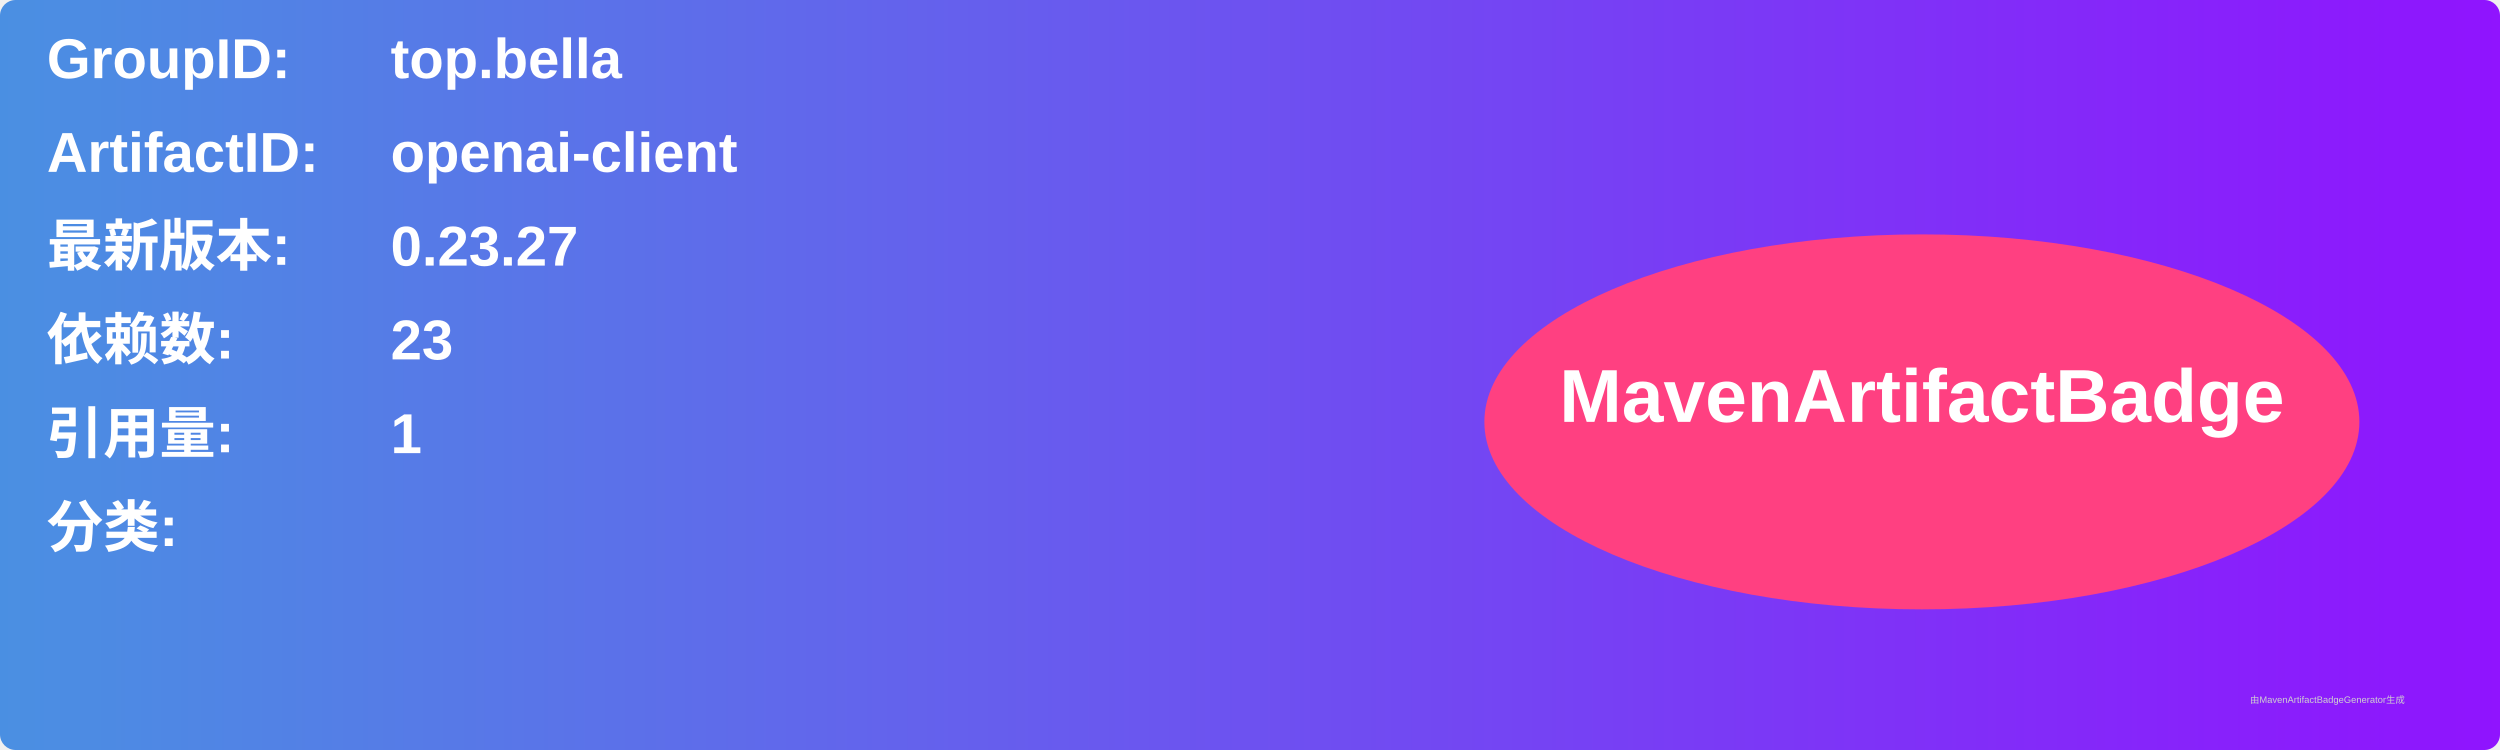
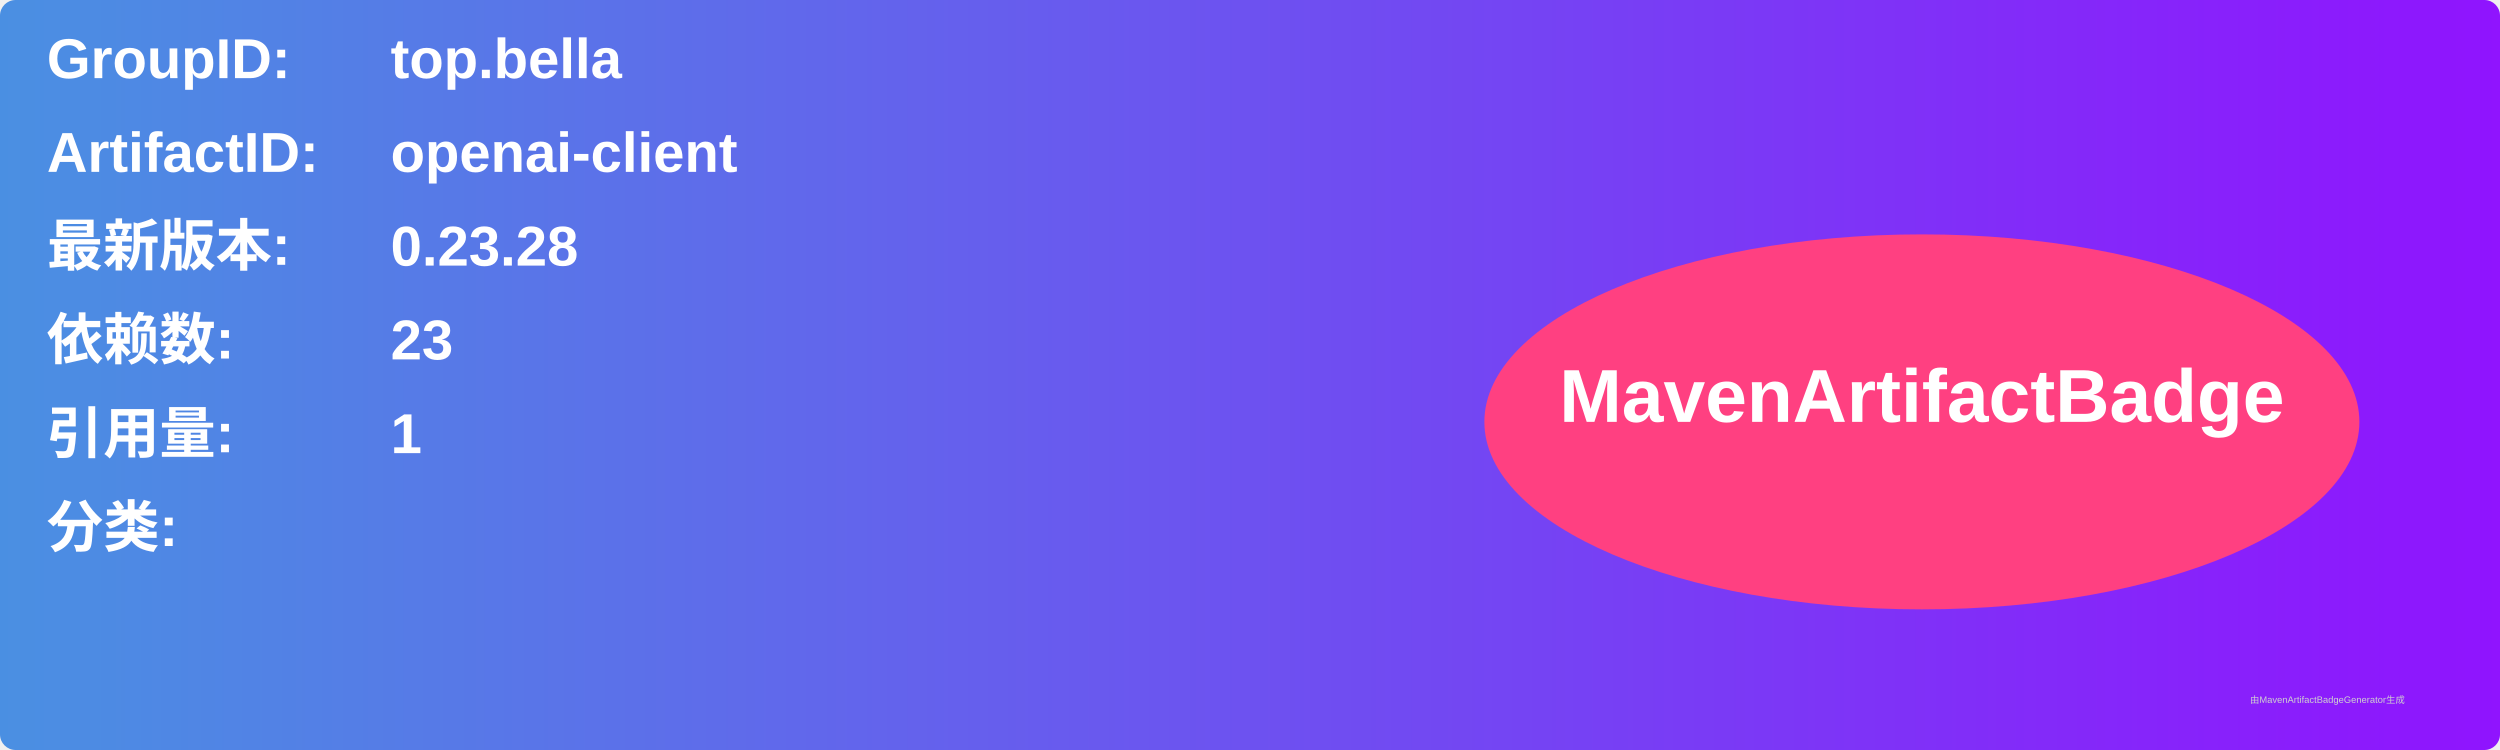
<svg xmlns="http://www.w3.org/2000/svg" width="800" height="240" viewBox="0 0 800 240">
  <linearGradient id="grad" x1="0%" y1="0%" x2="100%" y2="0%">
    <stop offset="0%" stop-color="#4a90e2" />
    <stop offset="100%" stop-color="#9013fe" />
  </linearGradient>
  <rect width="100%" height="100%" rx="5" ry="5" fill="url(#grad)" />
  <g transform="translate(15, 15)">
    <text x="0" y="10" font-family="Arial" font-size="18" fill="white" font-weight="bold" width="260">GroupID:</text>
    <text x="110" y="10" font-family="Arial" font-size="18" fill="white" font-weight="bold" width="460">top.bella</text>
    <text x="0" y="40" font-family="Arial" font-size="18" fill="white" font-weight="bold" width="260">ArtifactID:</text>
    <text x="110" y="40" font-family="Arial" font-size="18" fill="white" font-weight="bold" width="460">openai-client</text>
    <text x="0" y="70" font-family="Arial" font-size="18" fill="white" font-weight="bold">最新版本:</text>
    <text x="110" y="70" font-family="Arial" font-size="18" fill="white" font-weight="bold">
-       <tspan font-weight="bold">0.23.27</tspan>
+       <tspan font-weight="bold">0.23.28</tspan>
    </text>
    <text x="0" y="100" font-family="Arial" font-size="18" fill="white" font-weight="bold">依赖数: </text>
    <text x="110" y="100" font-family="Arial" font-size="18" fill="white">
      <tspan font-weight="bold">23</tspan>
    </text>
    <text x="0" y="130" font-family="Arial" font-size="18" fill="white" font-weight="bold">引用量: </text>
    <text x="110" y="130" font-family="Arial" font-size="18" fill="white">
      <tspan font-weight="bold">1</tspan>
    </text>
    <text x="0" y="160" font-family="Arial" font-size="18" fill="white" font-weight="bold">分类:</text>
    <text x="10" y="190" font-family="Arial" font-size="10" fill="white">
      <tspan font-weight="bold" />
    </text>
    <ellipse cx="600" cy="120" rx="140" ry="60" fill="#ff4081" />
    <text x="600" y="120" text-anchor="middle" font-family="Arial" font-size="24" fill="white" font-weight="bold">MavenArtifactBadge</text>
  </g>
  <text x="720" y="225" font-family="Arial" font-size="3" fill="#d0d0d0">由MavenArtifactBadgeGenerator生成</text>
</svg>
